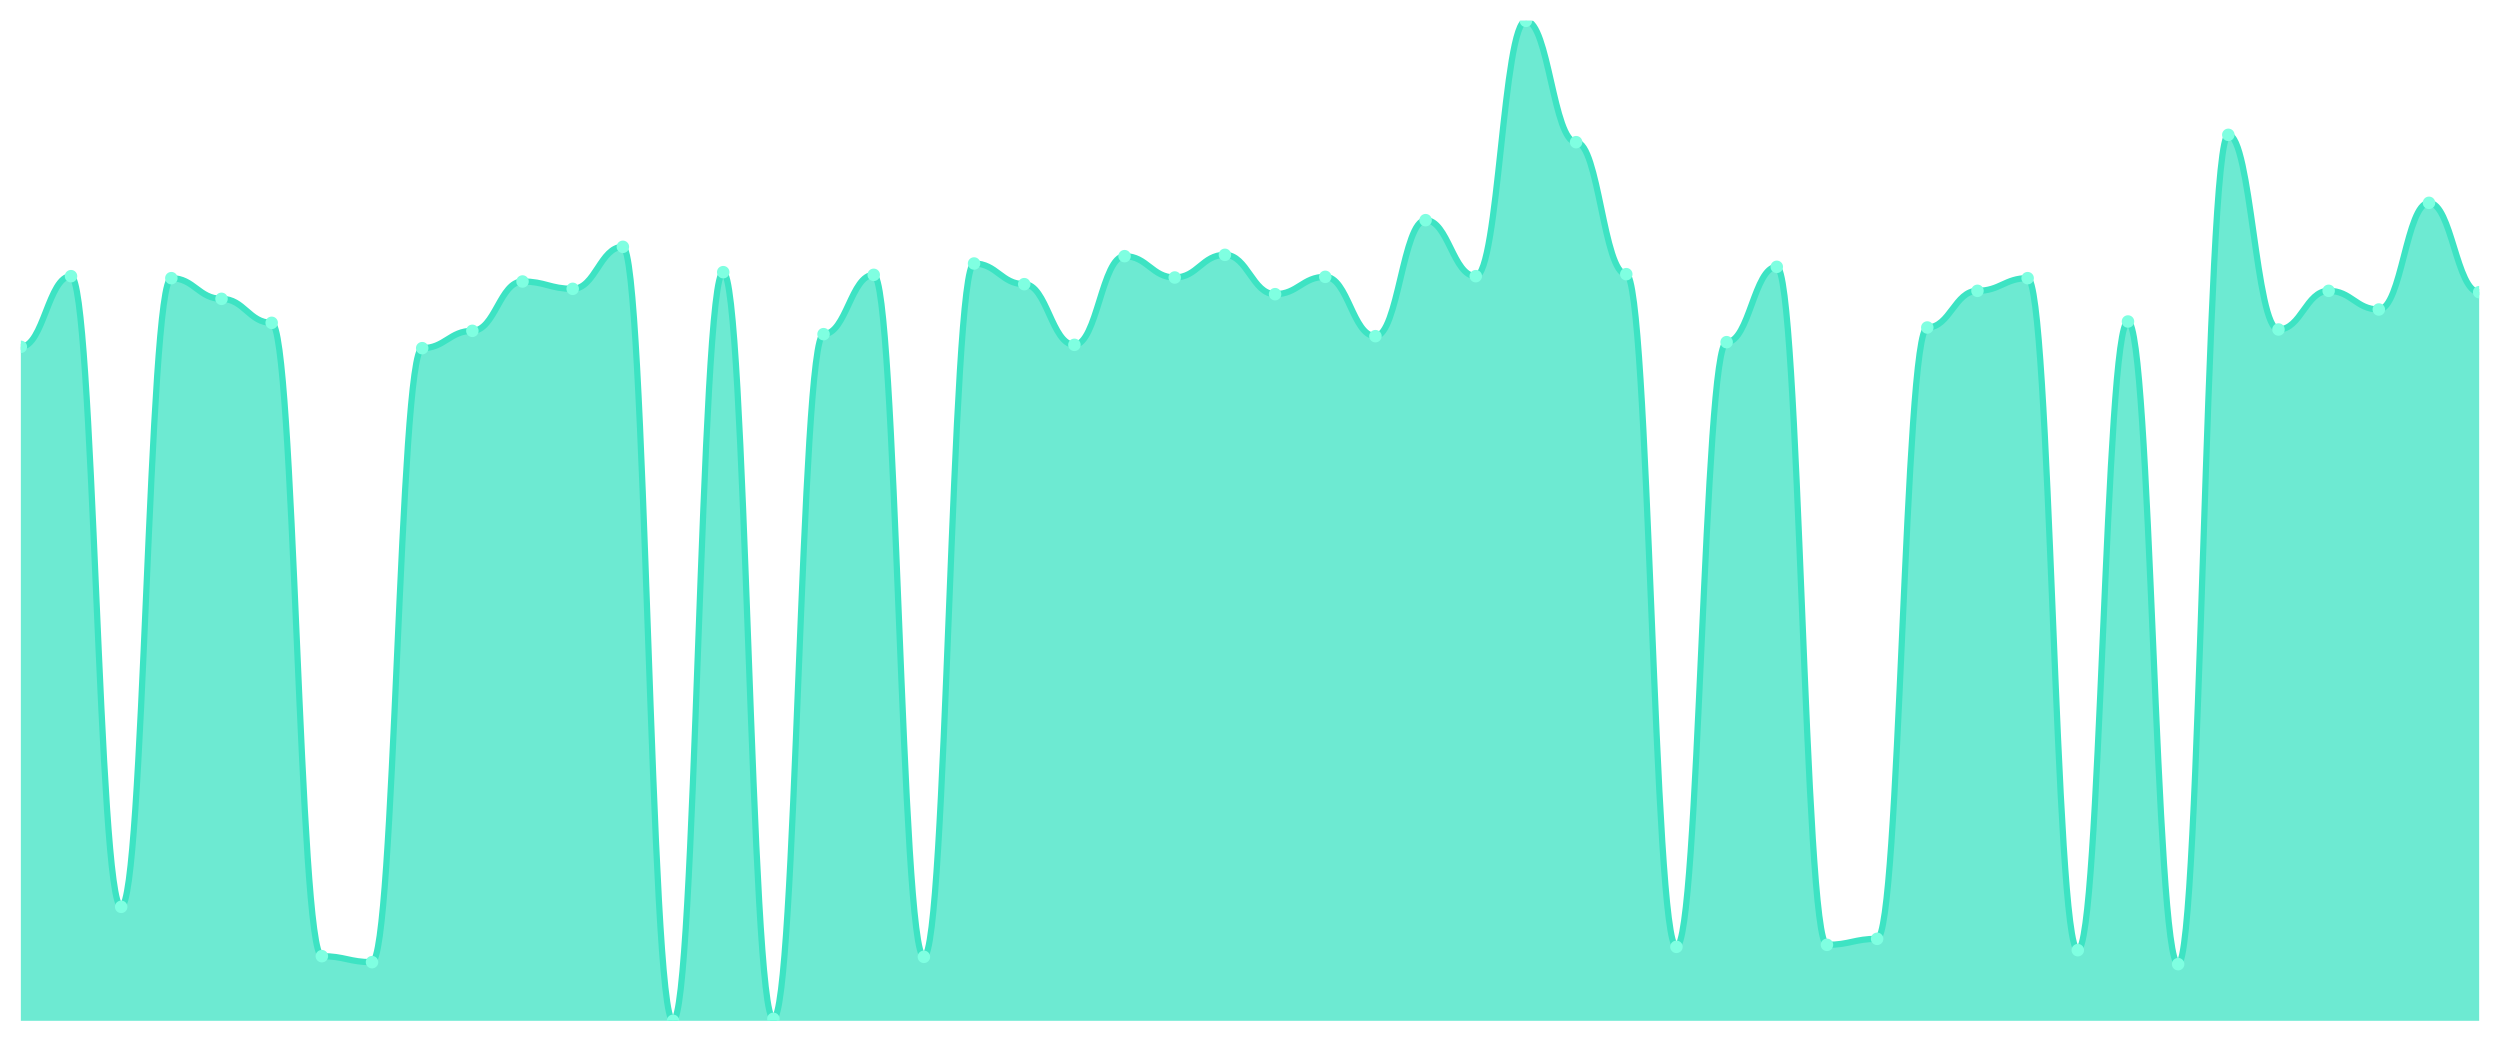
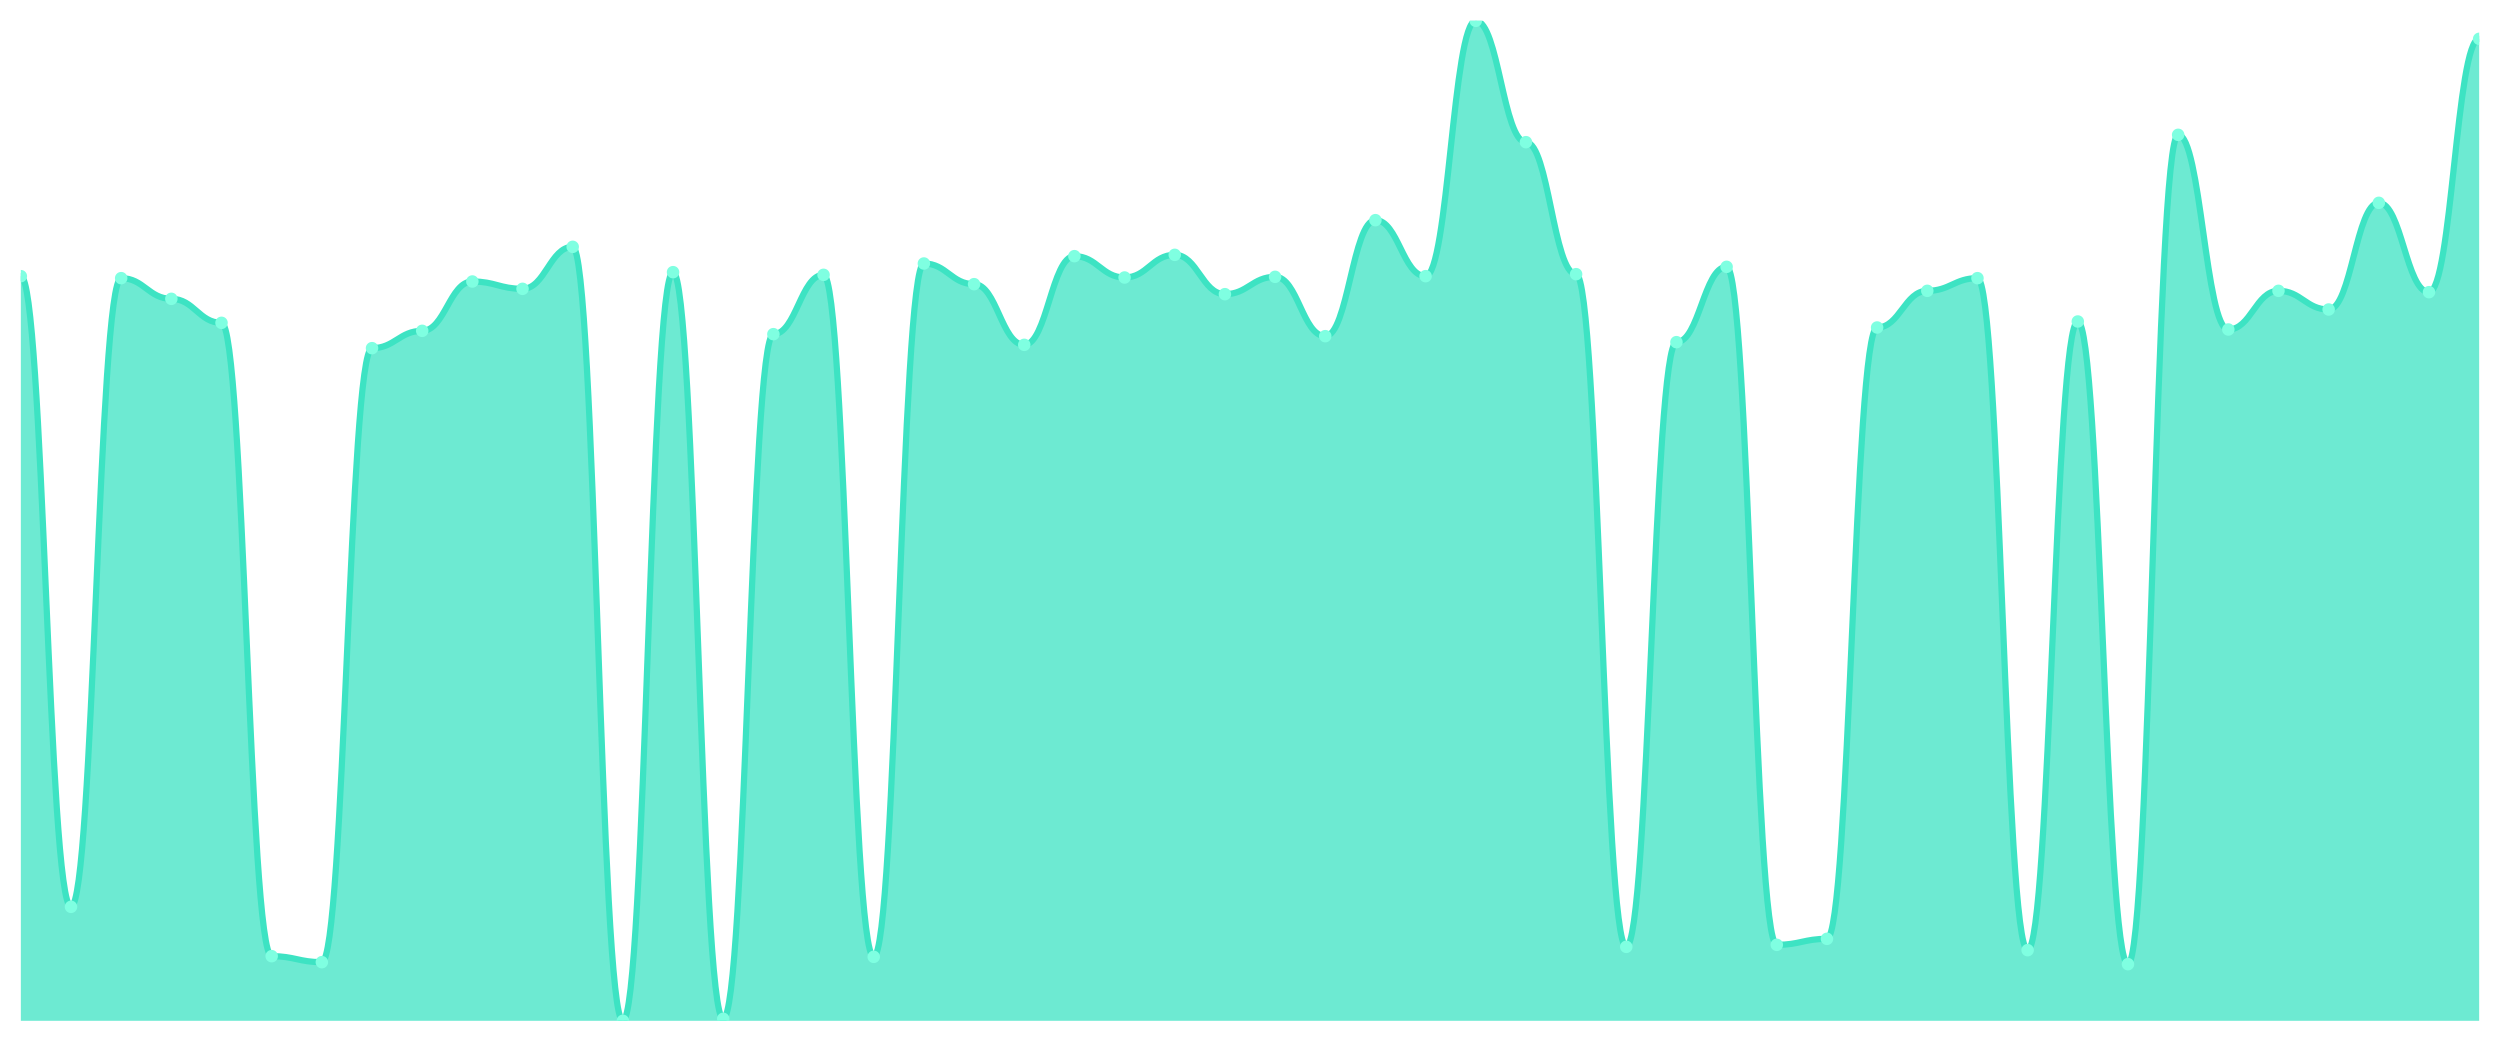
<svg xmlns="http://www.w3.org/2000/svg" viewBox="0 0 1200 500" width="1200" height="500">
  <defs>
    <clipPath id="c">
      <rect x="10" y="10" width="1180" height="480" />
    </clipPath>
  </defs>
  <rect width="1200" height="500" fill="none" />
  <g clip-path="url(#c)">
-     <path d="M 10,490 L 10,166.48 C 20.837,166.48 23.245,132.56 34.082,132.56 C 44.918,132.56 47.327,435.28 58.163,435.28 C 69,435.28 71.408,133.52 82.245,133.52 C 93.082,133.52 95.49,143.44 106.327,143.44 C 117.163,143.44 119.571,154.96 130.408,154.96 C 141.245,154.96 143.653,458.96 154.49,458.96 C 165.327,458.96 167.735,461.84 178.571,461.84 C 189.408,461.84 191.816,167.12 202.653,167.12 C 213.49,167.12 215.898,158.8 226.735,158.8 C 237.571,158.8 239.98,135.12 250.816,135.12 C 261.653,135.12 264.061,138.64 274.898,138.64 C 285.735,138.64 288.143,118.48 298.98,118.48 C 309.816,118.48 312.224,490 323.061,490 C 333.898,490 336.306,130.64 347.143,130.64 C 357.98,130.64 360.388,489.04 371.224,489.04 C 382.061,489.04 384.469,160.4 395.306,160.4 C 406.143,160.4 408.551,131.92 419.388,131.92 C 430.224,131.92 432.633,459.28 443.469,459.28 C 454.306,459.28 456.714,126.48 467.551,126.48 C 478.388,126.48 480.796,136.4 491.633,136.4 C 502.469,136.4 504.878,165.52 515.714,165.52 C 526.551,165.52 528.959,122.96 539.796,122.96 C 550.633,122.96 553.041,133.2 563.878,133.2 C 574.714,133.2 577.122,122.32 587.959,122.32 C 598.796,122.32 601.204,141.2 612.041,141.2 C 622.878,141.2 625.286,132.88 636.122,132.88 C 646.959,132.88 649.367,161.36 660.204,161.36 C 671.041,161.36 673.449,105.68 684.286,105.68 C 695.122,105.68 697.531,132.56 708.367,132.56 C 719.204,132.56 721.612,10 732.449,10 C 743.286,10 745.694,68.24 756.531,68.24 C 767.367,68.24 769.776,131.6 780.612,131.6 C 791.449,131.6 793.857,454.48 804.694,454.48 C 815.531,454.48 817.939,164.24 828.776,164.24 C 839.612,164.24 842.02,128.08 852.857,128.08 C 863.694,128.08 866.102,453.52 876.939,453.52 C 887.776,453.52 890.184,450.64 901.02,450.64 C 911.857,450.64 914.265,157.2 925.102,157.2 C 935.939,157.2 938.347,139.6 949.184,139.6 C 960.02,139.6 962.429,133.52 973.265,133.52 C 984.102,133.52 986.51,456.08 997.347,456.08 C 1008.184,456.08 1010.592,154.32 1021.429,154.32 C 1032.265,154.32 1034.673,462.8 1045.51,462.8 C 1056.347,462.8 1058.755,64.72 1069.592,64.72 C 1080.429,64.72 1082.837,158.16 1093.673,158.16 C 1104.51,158.16 1106.918,139.6 1117.755,139.6 C 1128.592,139.6 1131,148.56 1141.837,148.56 C 1152.673,148.56 1155.082,97.36 1165.918,97.36 C 1176.755,97.36 1179.163,140.24 1190,140.24 L 1190,490 Z" fill="rgba(61,227,195,0.75)" />
-     <path d="M 10,166.48 C 20.837,166.48 23.245,132.56 34.082,132.56 C 44.918,132.56 47.327,435.28 58.163,435.28 C 69,435.28 71.408,133.52 82.245,133.52 C 93.082,133.52 95.49,143.44 106.327,143.44 C 117.163,143.44 119.571,154.96 130.408,154.96 C 141.245,154.96 143.653,458.96 154.49,458.96 C 165.327,458.96 167.735,461.84 178.571,461.84 C 189.408,461.84 191.816,167.12 202.653,167.12 C 213.49,167.12 215.898,158.8 226.735,158.8 C 237.571,158.8 239.98,135.12 250.816,135.12 C 261.653,135.12 264.061,138.64 274.898,138.64 C 285.735,138.64 288.143,118.48 298.98,118.48 C 309.816,118.48 312.224,490 323.061,490 C 333.898,490 336.306,130.64 347.143,130.64 C 357.98,130.64 360.388,489.04 371.224,489.04 C 382.061,489.04 384.469,160.4 395.306,160.4 C 406.143,160.4 408.551,131.92 419.388,131.92 C 430.224,131.92 432.633,459.28 443.469,459.28 C 454.306,459.28 456.714,126.48 467.551,126.48 C 478.388,126.48 480.796,136.4 491.633,136.4 C 502.469,136.4 504.878,165.52 515.714,165.52 C 526.551,165.52 528.959,122.96 539.796,122.96 C 550.633,122.96 553.041,133.2 563.878,133.2 C 574.714,133.2 577.122,122.32 587.959,122.32 C 598.796,122.32 601.204,141.2 612.041,141.2 C 622.878,141.2 625.286,132.88 636.122,132.88 C 646.959,132.88 649.367,161.36 660.204,161.36 C 671.041,161.36 673.449,105.68 684.286,105.68 C 695.122,105.68 697.531,132.56 708.367,132.56 C 719.204,132.56 721.612,10 732.449,10 C 743.286,10 745.694,68.24 756.531,68.24 C 767.367,68.24 769.776,131.6 780.612,131.6 C 791.449,131.6 793.857,454.48 804.694,454.48 C 815.531,454.48 817.939,164.24 828.776,164.24 C 839.612,164.24 842.02,128.08 852.857,128.08 C 863.694,128.08 866.102,453.52 876.939,453.52 C 887.776,453.52 890.184,450.64 901.02,450.64 C 911.857,450.64 914.265,157.2 925.102,157.2 C 935.939,157.2 938.347,139.6 949.184,139.6 C 960.02,139.6 962.429,133.52 973.265,133.52 C 984.102,133.52 986.51,456.08 997.347,456.08 C 1008.184,456.08 1010.592,154.32 1021.429,154.32 C 1032.265,154.32 1034.673,462.8 1045.51,462.8 C 1056.347,462.8 1058.755,64.72 1069.592,64.72 C 1080.429,64.72 1082.837,158.16 1093.673,158.16 C 1104.51,158.16 1106.918,139.6 1117.755,139.6 C 1128.592,139.6 1131,148.56 1141.837,148.56 C 1152.673,148.56 1155.082,97.36 1165.918,97.36 C 1176.755,97.36 1179.163,140.24 1190,140.24" fill="none" stroke="#3de3c3" stroke-width="3" stroke-linecap="round" stroke-linejoin="round" />
-     <circle cx="10" cy="166.48" r="3" fill="#7fffe1" />
-     <circle cx="34.082" cy="132.56" r="3" fill="#7fffe1" />
-     <circle cx="58.163" cy="435.28" r="3" fill="#7fffe1" />
-     <circle cx="82.245" cy="133.52" r="3" fill="#7fffe1" />
-     <circle cx="106.327" cy="143.44" r="3" fill="#7fffe1" />
-     <circle cx="130.408" cy="154.96" r="3" fill="#7fffe1" />
-     <circle cx="154.49" cy="458.96" r="3" fill="#7fffe1" />
-     <circle cx="178.571" cy="461.84" r="3" fill="#7fffe1" />
-     <circle cx="202.653" cy="167.12" r="3" fill="#7fffe1" />
-     <circle cx="226.735" cy="158.8" r="3" fill="#7fffe1" />
-     <circle cx="250.816" cy="135.12" r="3" fill="#7fffe1" />
-     <circle cx="274.898" cy="138.64" r="3" fill="#7fffe1" />
-     <circle cx="298.98" cy="118.48" r="3" fill="#7fffe1" />
-     <circle cx="323.061" cy="490" r="3" fill="#7fffe1" />
-     <circle cx="347.143" cy="130.64" r="3" fill="#7fffe1" />
-     <circle cx="371.224" cy="489.04" r="3" fill="#7fffe1" />
-     <circle cx="395.306" cy="160.4" r="3" fill="#7fffe1" />
-     <circle cx="419.388" cy="131.92" r="3" fill="#7fffe1" />
-     <circle cx="443.469" cy="459.28" r="3" fill="#7fffe1" />
-     <circle cx="467.551" cy="126.48" r="3" fill="#7fffe1" />
-     <circle cx="491.633" cy="136.4" r="3" fill="#7fffe1" />
-     <circle cx="515.714" cy="165.52" r="3" fill="#7fffe1" />
-     <circle cx="539.796" cy="122.96" r="3" fill="#7fffe1" />
-     <circle cx="563.878" cy="133.2" r="3" fill="#7fffe1" />
-     <circle cx="587.959" cy="122.32" r="3" fill="#7fffe1" />
-     <circle cx="612.041" cy="141.2" r="3" fill="#7fffe1" />
-     <circle cx="636.122" cy="132.88" r="3" fill="#7fffe1" />
-     <circle cx="660.204" cy="161.36" r="3" fill="#7fffe1" />
-     <circle cx="684.286" cy="105.68" r="3" fill="#7fffe1" />
-     <circle cx="708.367" cy="132.56" r="3" fill="#7fffe1" />
-     <circle cx="732.449" cy="10" r="3" fill="#7fffe1" />
-     <circle cx="756.531" cy="68.24" r="3" fill="#7fffe1" />
-     <circle cx="780.612" cy="131.6" r="3" fill="#7fffe1" />
-     <circle cx="804.694" cy="454.48" r="3" fill="#7fffe1" />
-     <circle cx="828.776" cy="164.24" r="3" fill="#7fffe1" />
-     <circle cx="852.857" cy="128.08" r="3" fill="#7fffe1" />
-     <circle cx="876.939" cy="453.52" r="3" fill="#7fffe1" />
-     <circle cx="901.02" cy="450.64" r="3" fill="#7fffe1" />
-     <circle cx="925.102" cy="157.2" r="3" fill="#7fffe1" />
-     <circle cx="949.184" cy="139.6" r="3" fill="#7fffe1" />
-     <circle cx="973.265" cy="133.52" r="3" fill="#7fffe1" />
-     <circle cx="997.347" cy="456.08" r="3" fill="#7fffe1" />
-     <circle cx="1021.429" cy="154.32" r="3" fill="#7fffe1" />
-     <circle cx="1045.51" cy="462.8" r="3" fill="#7fffe1" />
-     <circle cx="1069.592" cy="64.72" r="3" fill="#7fffe1" />
-     <circle cx="1093.673" cy="158.16" r="3" fill="#7fffe1" />
-     <circle cx="1117.755" cy="139.6" r="3" fill="#7fffe1" />
-     <circle cx="1141.837" cy="148.56" r="3" fill="#7fffe1" />
-     <circle cx="1165.918" cy="97.36" r="3" fill="#7fffe1" />
-     <circle cx="1190" cy="140.24" r="3" fill="#7fffe1" />
+     <path d="M 10,490 L 10,132.56 C 20.837,132.56 23.245,435.28 34.082,435.28 C 44.918,435.28 47.327,133.52 58.163,133.52 C 69,133.52 71.408,143.44 82.245,143.44 C 93.082,143.44 95.49,154.96 106.327,154.96 C 117.163,154.96 119.571,458.96 130.408,458.96 C 141.245,458.96 143.653,461.84 154.49,461.84 C 165.327,461.84 167.735,167.12 178.571,167.12 C 189.408,167.12 191.816,158.8 202.653,158.8 C 213.49,158.8 215.898,135.12 226.735,135.12 C 237.571,135.12 239.98,138.64 250.816,138.64 C 261.653,138.64 264.061,118.48 274.898,118.48 C 285.735,118.48 288.143,490 298.98,490 C 309.816,490 312.224,130.64 323.061,130.64 C 333.898,130.64 336.306,489.04 347.143,489.04 C 357.98,489.04 360.388,160.4 371.224,160.4 C 382.061,160.4 384.469,131.92 395.306,131.92 C 406.143,131.92 408.551,459.28 419.388,459.28 C 430.224,459.28 432.633,126.48 443.469,126.48 C 454.306,126.48 456.714,136.4 467.551,136.4 C 478.388,136.4 480.796,165.52 491.633,165.52 C 502.469,165.52 504.878,122.96 515.714,122.96 C 526.551,122.96 528.959,133.2 539.796,133.2 C 550.633,133.2 553.041,122.32 563.878,122.32 C 574.714,122.32 577.122,141.2 587.959,141.2 C 598.796,141.2 601.204,132.88 612.041,132.88 C 622.878,132.88 625.286,161.36 636.122,161.36 C 646.959,161.36 649.367,105.68 660.204,105.68 C 671.041,105.68 673.449,132.56 684.286,132.56 C 695.122,132.56 697.531,10 708.367,10 C 719.204,10 721.612,68.24 732.449,68.24 C 743.286,68.24 745.694,131.6 756.531,131.6 C 767.367,131.6 769.776,454.48 780.612,454.48 C 791.449,454.48 793.857,164.24 804.694,164.24 C 815.531,164.24 817.939,128.08 828.776,128.08 C 839.612,128.08 842.02,453.52 852.857,453.52 C 863.694,453.52 866.102,450.64 876.939,450.64 C 887.776,450.64 890.184,157.2 901.02,157.2 C 911.857,157.2 914.265,139.6 925.102,139.6 C 935.939,139.6 938.347,133.52 949.184,133.52 C 960.02,133.52 962.429,456.08 973.265,456.08 C 984.102,456.08 986.51,154.32 997.347,154.32 C 1008.184,154.32 1010.592,462.8 1021.429,462.8 C 1032.265,462.8 1034.673,64.72 1045.51,64.72 C 1056.347,64.72 1058.755,158.16 1069.592,158.16 C 1080.429,158.16 1082.837,139.6 1093.673,139.6 C 1104.51,139.6 1106.918,148.56 1117.755,148.56 C 1128.592,148.56 1131,97.36 1141.837,97.36 C 1152.673,97.36 1155.082,140.24 1165.918,140.24 C 1176.755,140.24 1179.163,18.64 1190,18.64 L 1190,490 Z" fill="rgba(61,227,195,0.75)" />
+     <path d="M 10,132.56 C 20.837,132.56 23.245,435.28 34.082,435.28 C 44.918,435.28 47.327,133.52 58.163,133.52 C 69,133.52 71.408,143.44 82.245,143.44 C 93.082,143.44 95.49,154.96 106.327,154.96 C 117.163,154.96 119.571,458.96 130.408,458.96 C 141.245,458.96 143.653,461.84 154.49,461.84 C 165.327,461.84 167.735,167.12 178.571,167.12 C 189.408,167.12 191.816,158.8 202.653,158.8 C 213.49,158.8 215.898,135.12 226.735,135.12 C 237.571,135.12 239.98,138.64 250.816,138.64 C 261.653,138.64 264.061,118.48 274.898,118.48 C 285.735,118.48 288.143,490 298.98,490 C 309.816,490 312.224,130.64 323.061,130.64 C 333.898,130.64 336.306,489.04 347.143,489.04 C 357.98,489.04 360.388,160.4 371.224,160.4 C 382.061,160.4 384.469,131.92 395.306,131.92 C 406.143,131.92 408.551,459.28 419.388,459.28 C 430.224,459.28 432.633,126.48 443.469,126.48 C 454.306,126.48 456.714,136.4 467.551,136.4 C 478.388,136.4 480.796,165.52 491.633,165.52 C 502.469,165.52 504.878,122.96 515.714,122.96 C 526.551,122.96 528.959,133.2 539.796,133.2 C 550.633,133.2 553.041,122.32 563.878,122.32 C 574.714,122.32 577.122,141.2 587.959,141.2 C 598.796,141.2 601.204,132.88 612.041,132.88 C 622.878,132.88 625.286,161.36 636.122,161.36 C 646.959,161.36 649.367,105.68 660.204,105.68 C 671.041,105.68 673.449,132.56 684.286,132.56 C 695.122,132.56 697.531,10 708.367,10 C 719.204,10 721.612,68.24 732.449,68.24 C 743.286,68.24 745.694,131.6 756.531,131.6 C 767.367,131.6 769.776,454.48 780.612,454.48 C 791.449,454.48 793.857,164.24 804.694,164.24 C 815.531,164.24 817.939,128.08 828.776,128.08 C 839.612,128.08 842.02,453.52 852.857,453.52 C 863.694,453.52 866.102,450.64 876.939,450.64 C 887.776,450.64 890.184,157.2 901.02,157.2 C 911.857,157.2 914.265,139.6 925.102,139.6 C 935.939,139.6 938.347,133.52 949.184,133.52 C 960.02,133.52 962.429,456.08 973.265,456.08 C 984.102,456.08 986.51,154.32 997.347,154.32 C 1008.184,154.32 1010.592,462.8 1021.429,462.8 C 1032.265,462.8 1034.673,64.72 1045.51,64.72 C 1056.347,64.72 1058.755,158.16 1069.592,158.16 C 1080.429,158.16 1082.837,139.6 1093.673,139.6 C 1104.51,139.6 1106.918,148.56 1117.755,148.56 C 1128.592,148.56 1131,97.36 1141.837,97.36 C 1152.673,97.36 1155.082,140.24 1165.918,140.24 C 1176.755,140.24 1179.163,18.64 1190,18.64" fill="none" stroke="#3de3c3" stroke-width="3" stroke-linecap="round" stroke-linejoin="round" />
+     <circle cx="10" cy="132.56" r="3" fill="#7fffe1" />
+     <circle cx="34.082" cy="435.28" r="3" fill="#7fffe1" />
+     <circle cx="58.163" cy="133.52" r="3" fill="#7fffe1" />
+     <circle cx="82.245" cy="143.44" r="3" fill="#7fffe1" />
+     <circle cx="106.327" cy="154.96" r="3" fill="#7fffe1" />
+     <circle cx="130.408" cy="458.96" r="3" fill="#7fffe1" />
+     <circle cx="154.49" cy="461.84" r="3" fill="#7fffe1" />
+     <circle cx="178.571" cy="167.12" r="3" fill="#7fffe1" />
+     <circle cx="202.653" cy="158.8" r="3" fill="#7fffe1" />
+     <circle cx="226.735" cy="135.12" r="3" fill="#7fffe1" />
+     <circle cx="250.816" cy="138.64" r="3" fill="#7fffe1" />
+     <circle cx="274.898" cy="118.48" r="3" fill="#7fffe1" />
+     <circle cx="298.98" cy="490" r="3" fill="#7fffe1" />
+     <circle cx="323.061" cy="130.64" r="3" fill="#7fffe1" />
+     <circle cx="347.143" cy="489.04" r="3" fill="#7fffe1" />
+     <circle cx="371.224" cy="160.4" r="3" fill="#7fffe1" />
+     <circle cx="395.306" cy="131.92" r="3" fill="#7fffe1" />
+     <circle cx="419.388" cy="459.28" r="3" fill="#7fffe1" />
+     <circle cx="443.469" cy="126.48" r="3" fill="#7fffe1" />
+     <circle cx="467.551" cy="136.4" r="3" fill="#7fffe1" />
+     <circle cx="491.633" cy="165.52" r="3" fill="#7fffe1" />
+     <circle cx="515.714" cy="122.96" r="3" fill="#7fffe1" />
+     <circle cx="539.796" cy="133.2" r="3" fill="#7fffe1" />
+     <circle cx="563.878" cy="122.32" r="3" fill="#7fffe1" />
+     <circle cx="587.959" cy="141.2" r="3" fill="#7fffe1" />
+     <circle cx="612.041" cy="132.88" r="3" fill="#7fffe1" />
+     <circle cx="636.122" cy="161.36" r="3" fill="#7fffe1" />
+     <circle cx="660.204" cy="105.68" r="3" fill="#7fffe1" />
+     <circle cx="684.286" cy="132.56" r="3" fill="#7fffe1" />
+     <circle cx="708.367" cy="10" r="3" fill="#7fffe1" />
+     <circle cx="732.449" cy="68.24" r="3" fill="#7fffe1" />
+     <circle cx="756.531" cy="131.6" r="3" fill="#7fffe1" />
+     <circle cx="780.612" cy="454.48" r="3" fill="#7fffe1" />
+     <circle cx="804.694" cy="164.24" r="3" fill="#7fffe1" />
+     <circle cx="828.776" cy="128.08" r="3" fill="#7fffe1" />
+     <circle cx="852.857" cy="453.52" r="3" fill="#7fffe1" />
+     <circle cx="876.939" cy="450.64" r="3" fill="#7fffe1" />
+     <circle cx="901.02" cy="157.2" r="3" fill="#7fffe1" />
+     <circle cx="925.102" cy="139.6" r="3" fill="#7fffe1" />
+     <circle cx="949.184" cy="133.52" r="3" fill="#7fffe1" />
+     <circle cx="973.265" cy="456.08" r="3" fill="#7fffe1" />
+     <circle cx="997.347" cy="154.32" r="3" fill="#7fffe1" />
+     <circle cx="1021.429" cy="462.8" r="3" fill="#7fffe1" />
+     <circle cx="1045.51" cy="64.72" r="3" fill="#7fffe1" />
+     <circle cx="1069.592" cy="158.16" r="3" fill="#7fffe1" />
+     <circle cx="1093.673" cy="139.6" r="3" fill="#7fffe1" />
+     <circle cx="1117.755" cy="148.56" r="3" fill="#7fffe1" />
+     <circle cx="1141.837" cy="97.36" r="3" fill="#7fffe1" />
+     <circle cx="1165.918" cy="140.24" r="3" fill="#7fffe1" />
+     <circle cx="1190" cy="18.64" r="3" fill="#7fffe1" />
  </g>
</svg>
